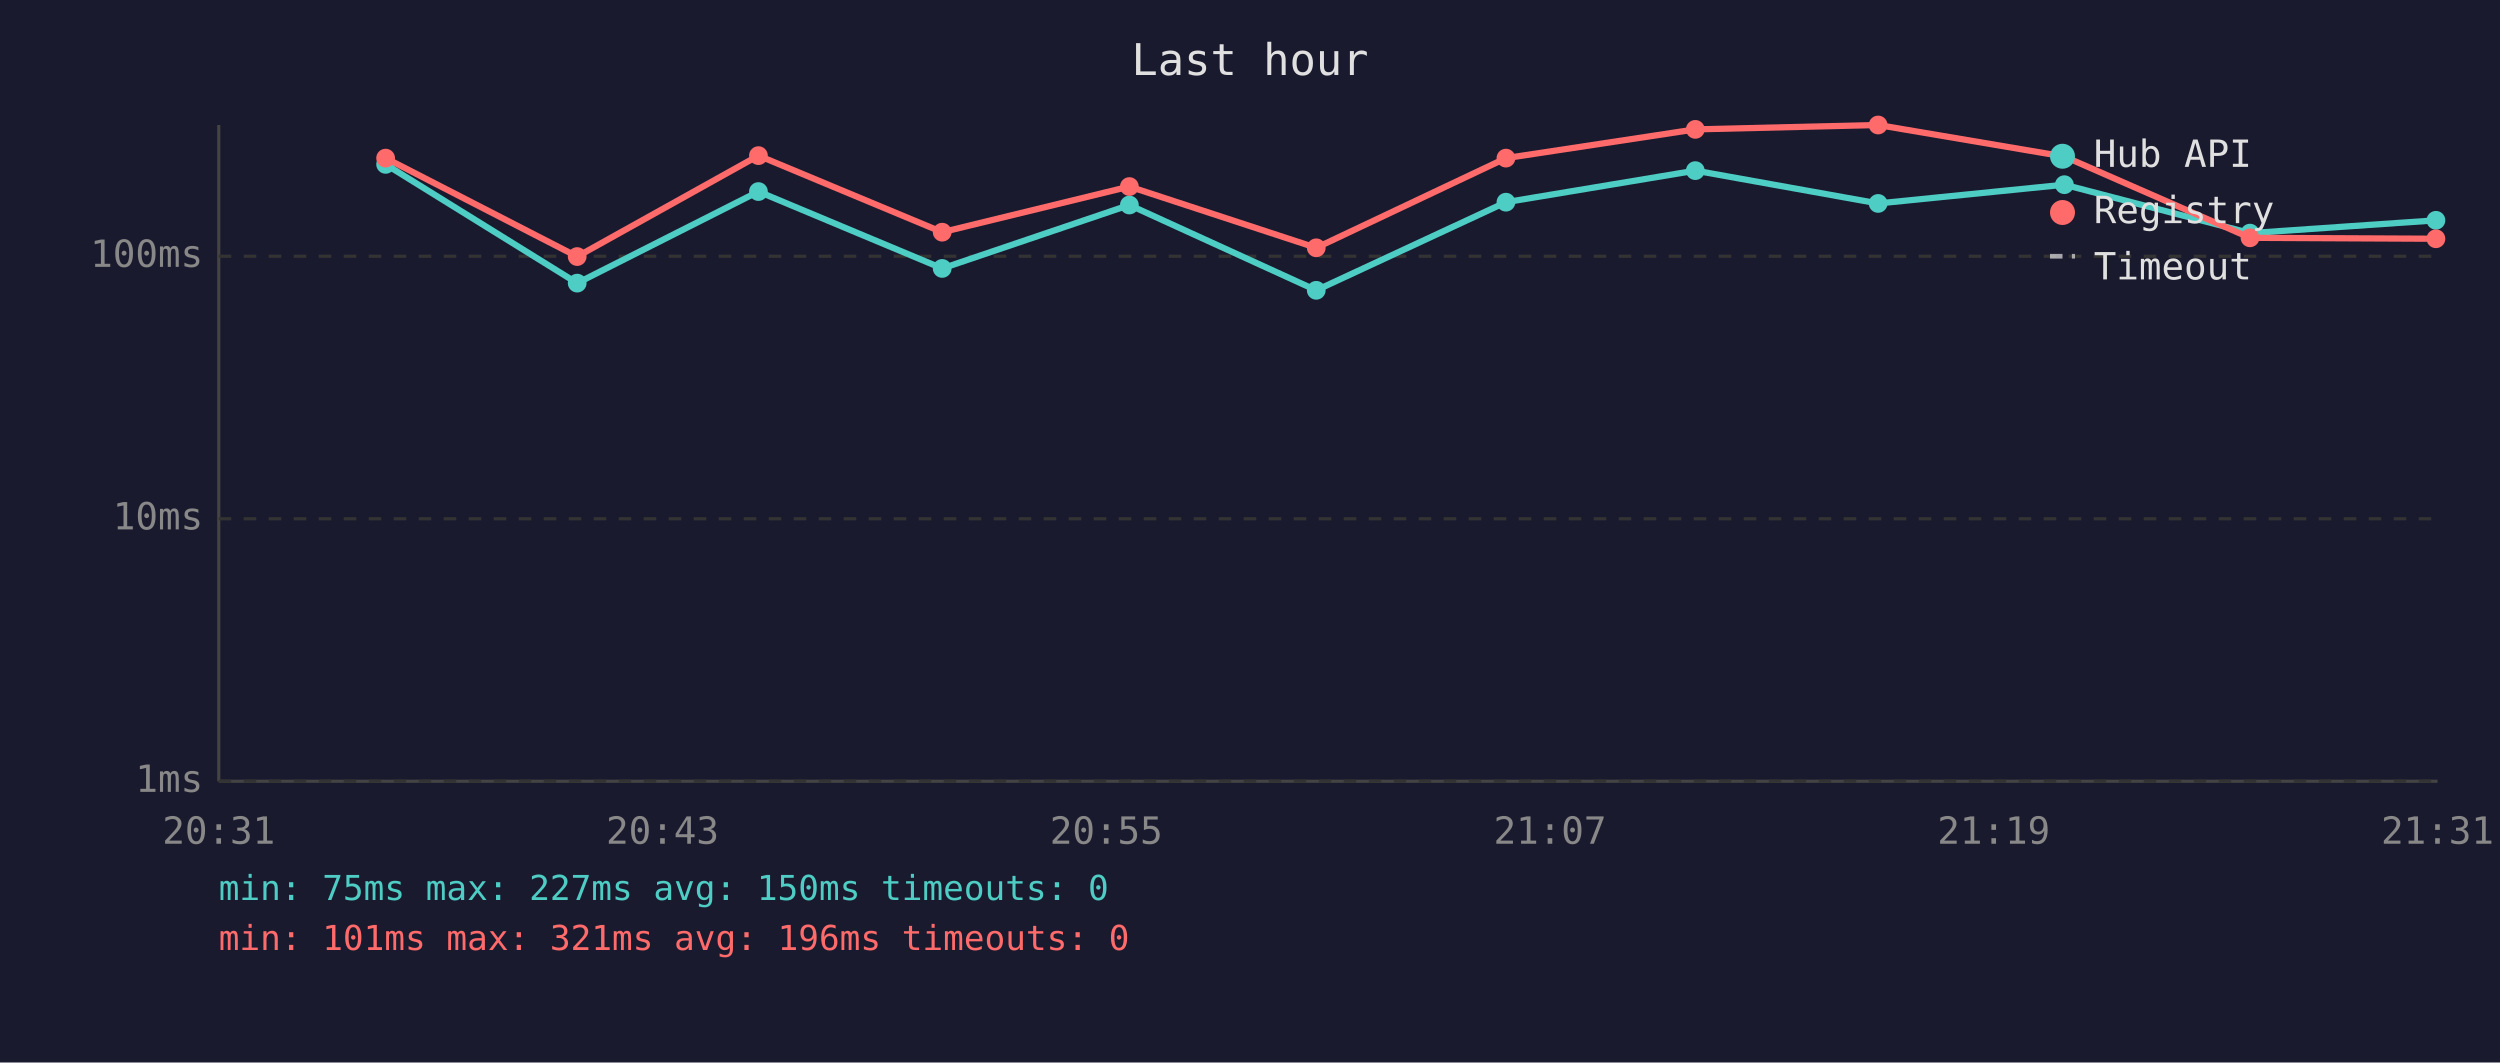
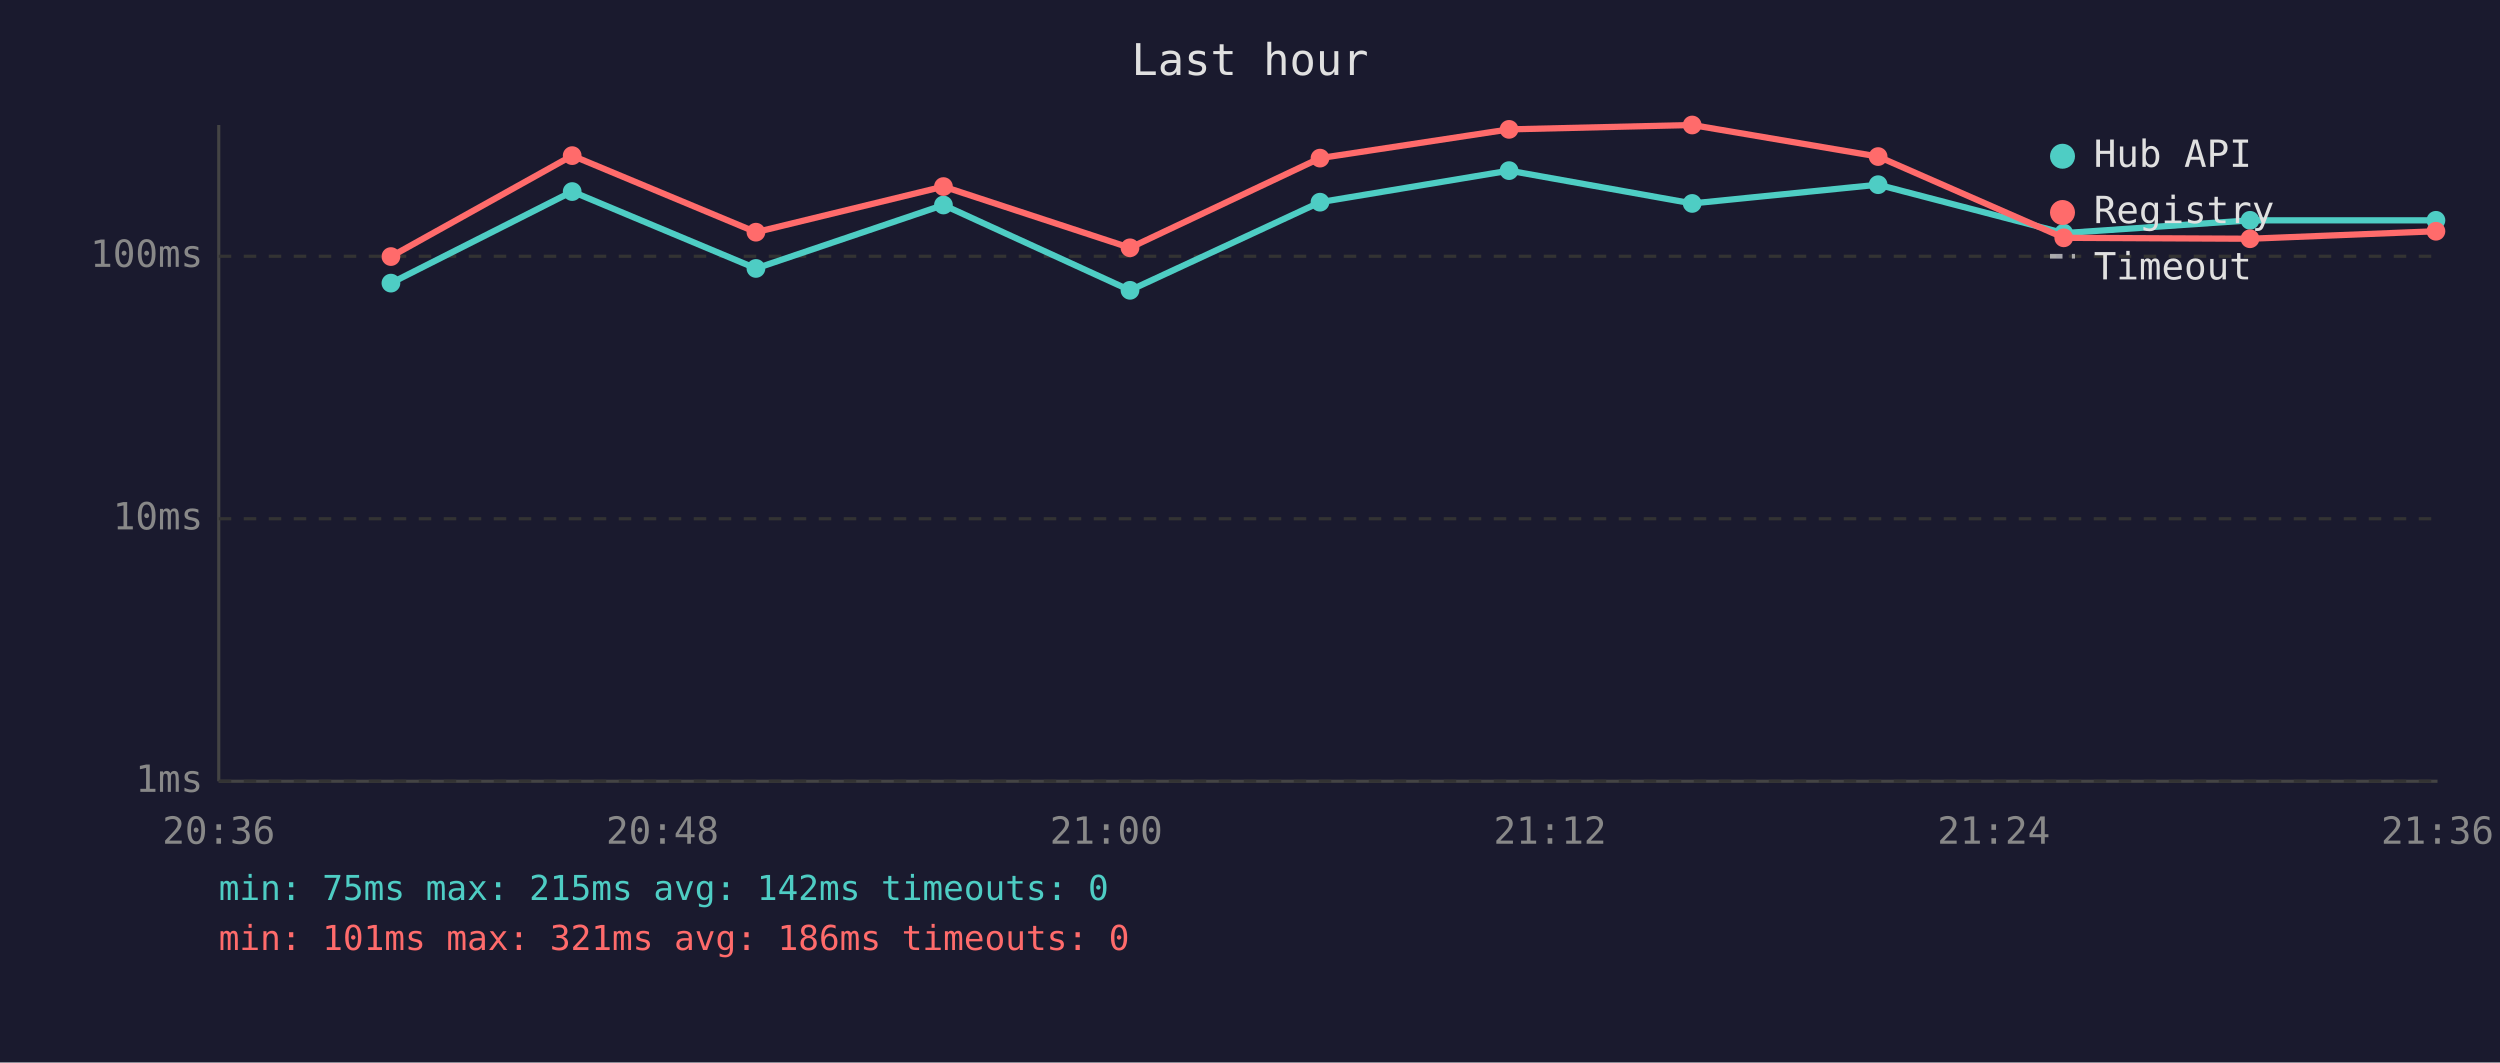
<svg xmlns="http://www.w3.org/2000/svg" viewBox="0 0 800 340" font-family="monospace" font-size="12">
  <rect width="800" height="340" fill="#1a1a2e" />
  <text x="400" y="24" fill="#e0e0e0" font-size="14" text-anchor="middle">Last hour</text>
  <line x1="70" y1="40" x2="70" y2="250" stroke="#444" stroke-width="1" />
  <line x1="70" y1="250" x2="780" y2="250" stroke="#444" stroke-width="1" />
  <line x1="70" y1="250" x2="780" y2="250" stroke="#333" stroke-width="1" stroke-dasharray="4" />
  <text x="65" y="250" fill="#888" text-anchor="end" dominant-baseline="middle">1ms</text>
  <line x1="70" y1="166" x2="780" y2="166" stroke="#333" stroke-width="1" stroke-dasharray="4" />
  <text x="65" y="166" fill="#888" text-anchor="end" dominant-baseline="middle">10ms</text>
  <line x1="70" y1="82" x2="780" y2="82" stroke="#333" stroke-width="1" stroke-dasharray="4" />
  <text x="65" y="82" fill="#888" text-anchor="end" dominant-baseline="middle">100ms</text>
-   <text x="70" y="270" fill="#888" text-anchor="middle">20:31</text>
-   <text x="212" y="270" fill="#888" text-anchor="middle">20:43</text>
-   <text x="354" y="270" fill="#888" text-anchor="middle">20:55</text>
-   <text x="496" y="270" fill="#888" text-anchor="middle">21:07</text>
-   <text x="638" y="270" fill="#888" text-anchor="middle">21:19</text>
-   <text x="780" y="270" fill="#888" text-anchor="middle">21:31</text>
-   <polyline points="123.4,52.6 184.7,90.6 242.7,61.3 301.5,85.9 361.4,65.6 421.2,92.9 481.9,64.7 542.5,54.6 601.0,65.1 660.6,59.1 720.0,74.6 779.5,70.5" fill="none" stroke="#4ecdc4" stroke-width="2" opacity="1" />
-   <circle cx="123.4" cy="52.6" r="3" fill="#4ecdc4" />
-   <circle cx="184.7" cy="90.6" r="3" fill="#4ecdc4" />
-   <circle cx="242.7" cy="61.3" r="3" fill="#4ecdc4" />
-   <circle cx="301.5" cy="85.9" r="3" fill="#4ecdc4" />
-   <circle cx="361.4" cy="65.6" r="3" fill="#4ecdc4" />
-   <circle cx="421.2" cy="92.9" r="3" fill="#4ecdc4" />
-   <circle cx="481.9" cy="64.7" r="3" fill="#4ecdc4" />
-   <circle cx="542.5" cy="54.6" r="3" fill="#4ecdc4" />
-   <circle cx="601.0" cy="65.1" r="3" fill="#4ecdc4" />
-   <circle cx="660.6" cy="59.1" r="3" fill="#4ecdc4" />
-   <circle cx="720.0" cy="74.6" r="3" fill="#4ecdc4" />
+   <text x="70" y="270" fill="#888" text-anchor="middle">20:36</text>
+   <text x="212" y="270" fill="#888" text-anchor="middle">20:48</text>
+   <text x="354" y="270" fill="#888" text-anchor="middle">21:00</text>
+   <text x="496" y="270" fill="#888" text-anchor="middle">21:12</text>
+   <text x="638" y="270" fill="#888" text-anchor="middle">21:24</text>
+   <text x="780" y="270" fill="#888" text-anchor="middle">21:36</text>
+   <polyline points="125.1,90.6 183.1,61.3 241.9,85.9 301.9,65.6 361.6,92.9 422.4,64.7 482.9,54.6 541.5,65.1 601.0,59.1 660.4,74.6 720.0,70.5 779.5,70.5" fill="none" stroke="#4ecdc4" stroke-width="2" opacity="1" />
+   <circle cx="125.1" cy="90.6" r="3" fill="#4ecdc4" />
+   <circle cx="183.1" cy="61.3" r="3" fill="#4ecdc4" />
+   <circle cx="241.9" cy="85.9" r="3" fill="#4ecdc4" />
+   <circle cx="301.9" cy="65.6" r="3" fill="#4ecdc4" />
+   <circle cx="361.6" cy="92.9" r="3" fill="#4ecdc4" />
+   <circle cx="422.4" cy="64.7" r="3" fill="#4ecdc4" />
+   <circle cx="482.9" cy="54.6" r="3" fill="#4ecdc4" />
+   <circle cx="541.5" cy="65.1" r="3" fill="#4ecdc4" />
+   <circle cx="601.0" cy="59.1" r="3" fill="#4ecdc4" />
+   <circle cx="660.4" cy="74.6" r="3" fill="#4ecdc4" />
+   <circle cx="720.0" cy="70.5" r="3" fill="#4ecdc4" />
  <circle cx="779.5" cy="70.5" r="3" fill="#4ecdc4" />
-   <polyline points="123.4,50.6 184.7,82.1 242.7,49.8 301.5,74.3 361.4,59.7 421.2,79.3 481.9,50.6 542.5,41.4 601.0,40.0 660.6,50.1 720.0,76.1 779.5,76.4" fill="none" stroke="#ff6b6b" stroke-width="2" opacity="1" />
-   <circle cx="123.4" cy="50.6" r="3" fill="#ff6b6b" />
-   <circle cx="184.7" cy="82.1" r="3" fill="#ff6b6b" />
-   <circle cx="242.7" cy="49.8" r="3" fill="#ff6b6b" />
-   <circle cx="301.5" cy="74.3" r="3" fill="#ff6b6b" />
-   <circle cx="361.4" cy="59.7" r="3" fill="#ff6b6b" />
-   <circle cx="421.2" cy="79.3" r="3" fill="#ff6b6b" />
-   <circle cx="481.9" cy="50.6" r="3" fill="#ff6b6b" />
-   <circle cx="542.5" cy="41.4" r="3" fill="#ff6b6b" />
-   <circle cx="601.0" cy="40.0" r="3" fill="#ff6b6b" />
-   <circle cx="660.6" cy="50.1" r="3" fill="#ff6b6b" />
-   <circle cx="720.0" cy="76.1" r="3" fill="#ff6b6b" />
-   <circle cx="779.5" cy="76.4" r="3" fill="#ff6b6b" />
+   <polyline points="125.1,82.1 183.1,49.8 241.9,74.3 301.9,59.7 361.6,79.3 422.4,50.6 482.9,41.4 541.5,40.0 601.0,50.1 660.4,76.1 720.0,76.4 779.5,74.0" fill="none" stroke="#ff6b6b" stroke-width="2" opacity="1" />
+   <circle cx="125.1" cy="82.1" r="3" fill="#ff6b6b" />
+   <circle cx="183.1" cy="49.8" r="3" fill="#ff6b6b" />
+   <circle cx="241.9" cy="74.3" r="3" fill="#ff6b6b" />
+   <circle cx="301.9" cy="59.7" r="3" fill="#ff6b6b" />
+   <circle cx="361.6" cy="79.3" r="3" fill="#ff6b6b" />
+   <circle cx="422.4" cy="50.6" r="3" fill="#ff6b6b" />
+   <circle cx="482.9" cy="41.4" r="3" fill="#ff6b6b" />
+   <circle cx="541.5" cy="40.0" r="3" fill="#ff6b6b" />
+   <circle cx="601.0" cy="50.1" r="3" fill="#ff6b6b" />
+   <circle cx="660.4" cy="76.1" r="3" fill="#ff6b6b" />
+   <circle cx="720.0" cy="76.4" r="3" fill="#ff6b6b" />
+   <circle cx="779.5" cy="74.0" r="3" fill="#ff6b6b" />
  <circle cx="660" cy="50" r="4" fill="#4ecdc4" />
  <text x="670" y="50" fill="#e0e0e0" dominant-baseline="middle">Hub API</text>
  <circle cx="660" cy="68" r="4" fill="#ff6b6b" />
  <text x="670" y="68" fill="#e0e0e0" dominant-baseline="middle">Registry</text>
  <line x1="656" y1="82" x2="664" y2="82" stroke="#e0e0e0" stroke-width="1.5" stroke-dasharray="4,3" opacity="0.7" />
  <text x="670" y="86" fill="#e0e0e0" dominant-baseline="middle">Timeout</text>
-   <text x="70" y="288" fill="#4ecdc4" font-size="11">min: 75ms  max: 227ms  avg: 150ms  timeouts: 0</text>
-   <text x="70" y="304" fill="#ff6b6b" font-size="11">min: 101ms  max: 321ms  avg: 196ms  timeouts: 0</text>
+   <text x="70" y="288" fill="#4ecdc4" font-size="11">min: 75ms  max: 215ms  avg: 142ms  timeouts: 0</text>
+   <text x="70" y="304" fill="#ff6b6b" font-size="11">min: 101ms  max: 321ms  avg: 186ms  timeouts: 0</text>
</svg>
